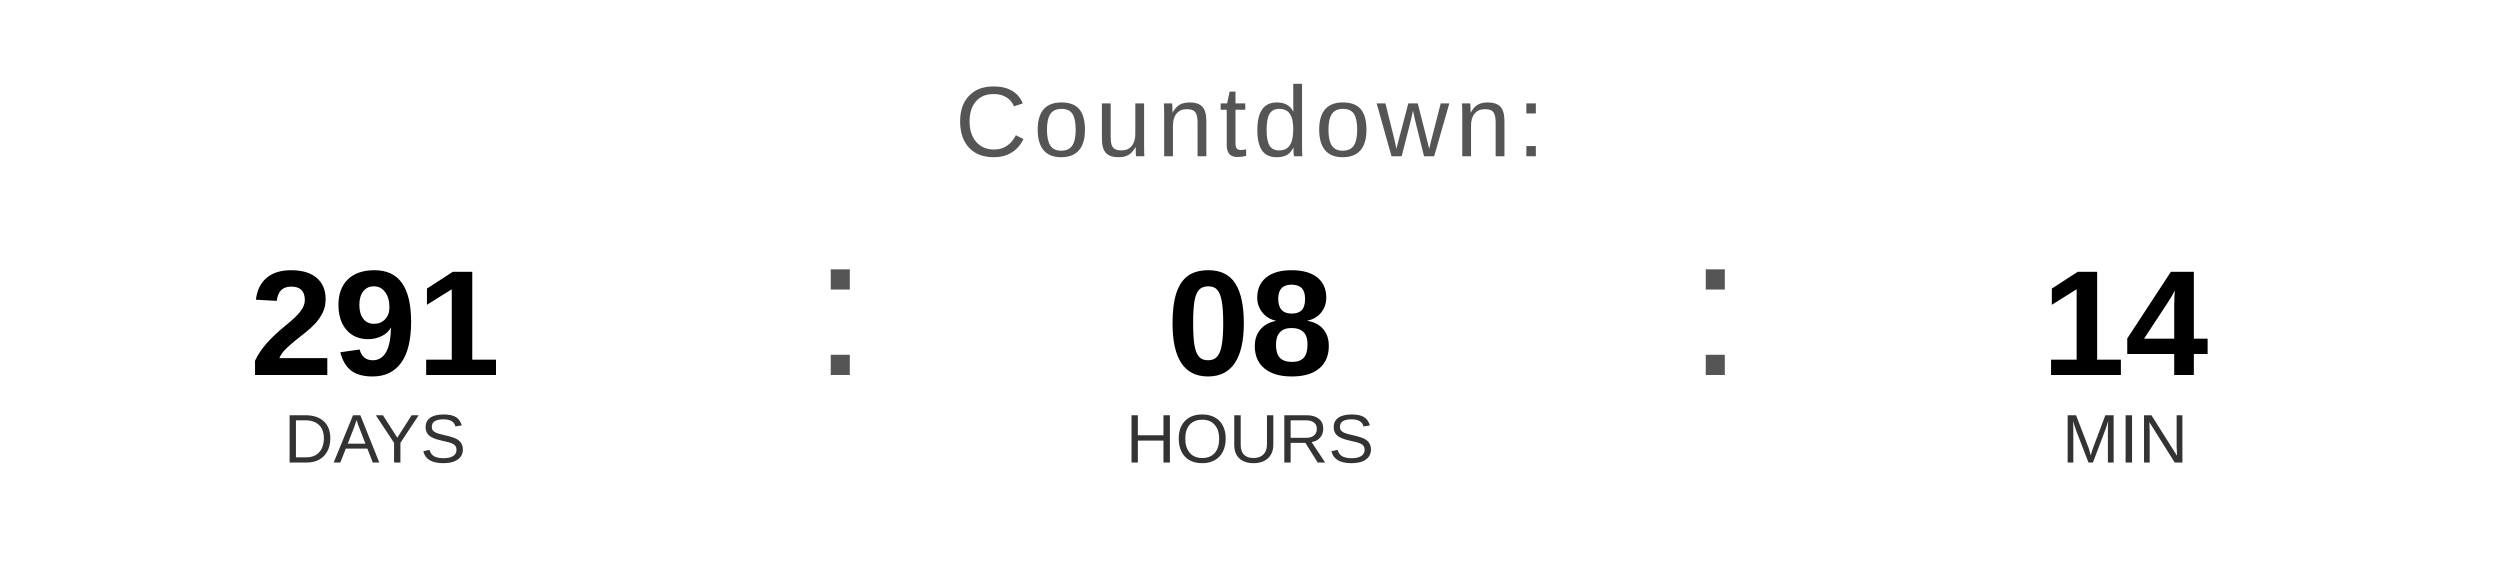
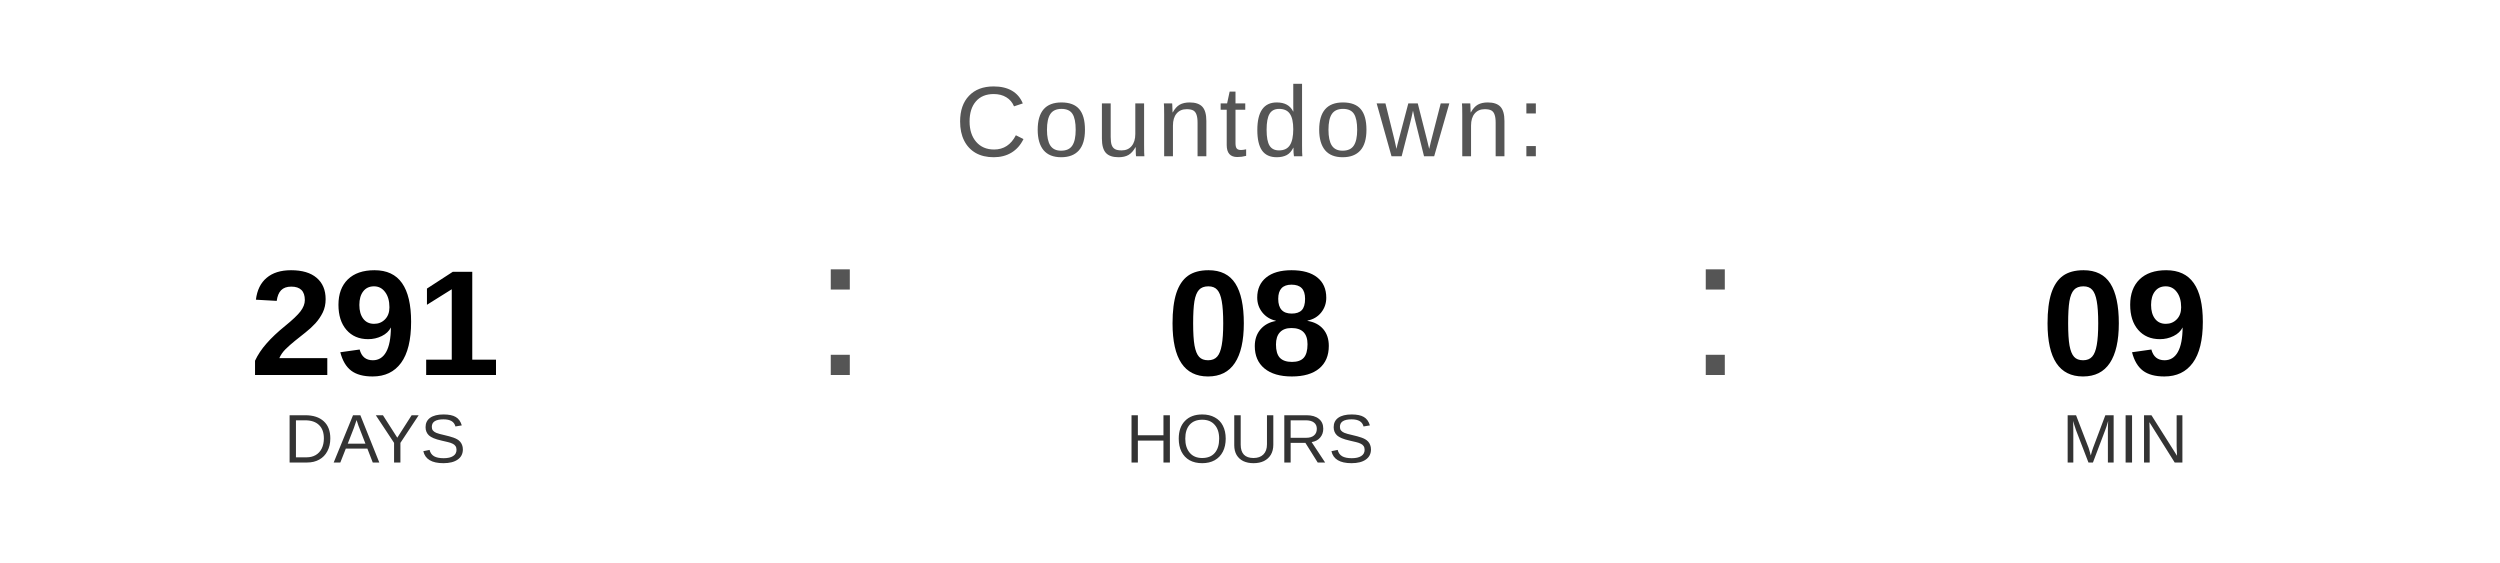
<svg xmlns="http://www.w3.org/2000/svg" width="400" height="90" viewBox="0 0 400 90">
  <text x="200" y="25" font-family="Arial, Helvetica, sans-serif" font-size="16" fill="#555555" text-anchor="middle" letter-spacing="1">
    Countdown:
  </text>
  <text x="60" y="60" font-family="Arial, Helvetica, sans-serif" font-size="24" font-weight="bold" fill="#000000" text-anchor="middle">291</text>
  <text x="60" y="74" font-family="Arial, Helvetica, sans-serif" font-size="11" fill="#333333" text-anchor="middle">DAYS</text>
  <text x="130" y="60" font-family="Arial, sans-serif" font-size="32" fill="#555555">:</text>
  <text x="200" y="60" font-family="Arial, Helvetica, sans-serif" font-size="24" font-weight="bold" fill="#000000" text-anchor="middle">08</text>
  <text x="200" y="74" font-family="Arial, Helvetica, sans-serif" font-size="11" fill="#333333" text-anchor="middle">HOURS</text>
  <text x="270" y="60" font-family="Arial, sans-serif" font-size="32" fill="#555555">:</text>
-   <text x="340" y="60" font-family="Arial, Helvetica, sans-serif" font-size="24" font-weight="bold" fill="#000000" text-anchor="middle">14</text>
+   <text x="340" y="60" font-family="Arial, Helvetica, sans-serif" font-size="24" font-weight="bold" fill="#000000" text-anchor="middle">09</text>
  <text x="340" y="74" font-family="Arial, Helvetica, sans-serif" font-size="11" fill="#333333" text-anchor="middle">MIN</text>
</svg>
